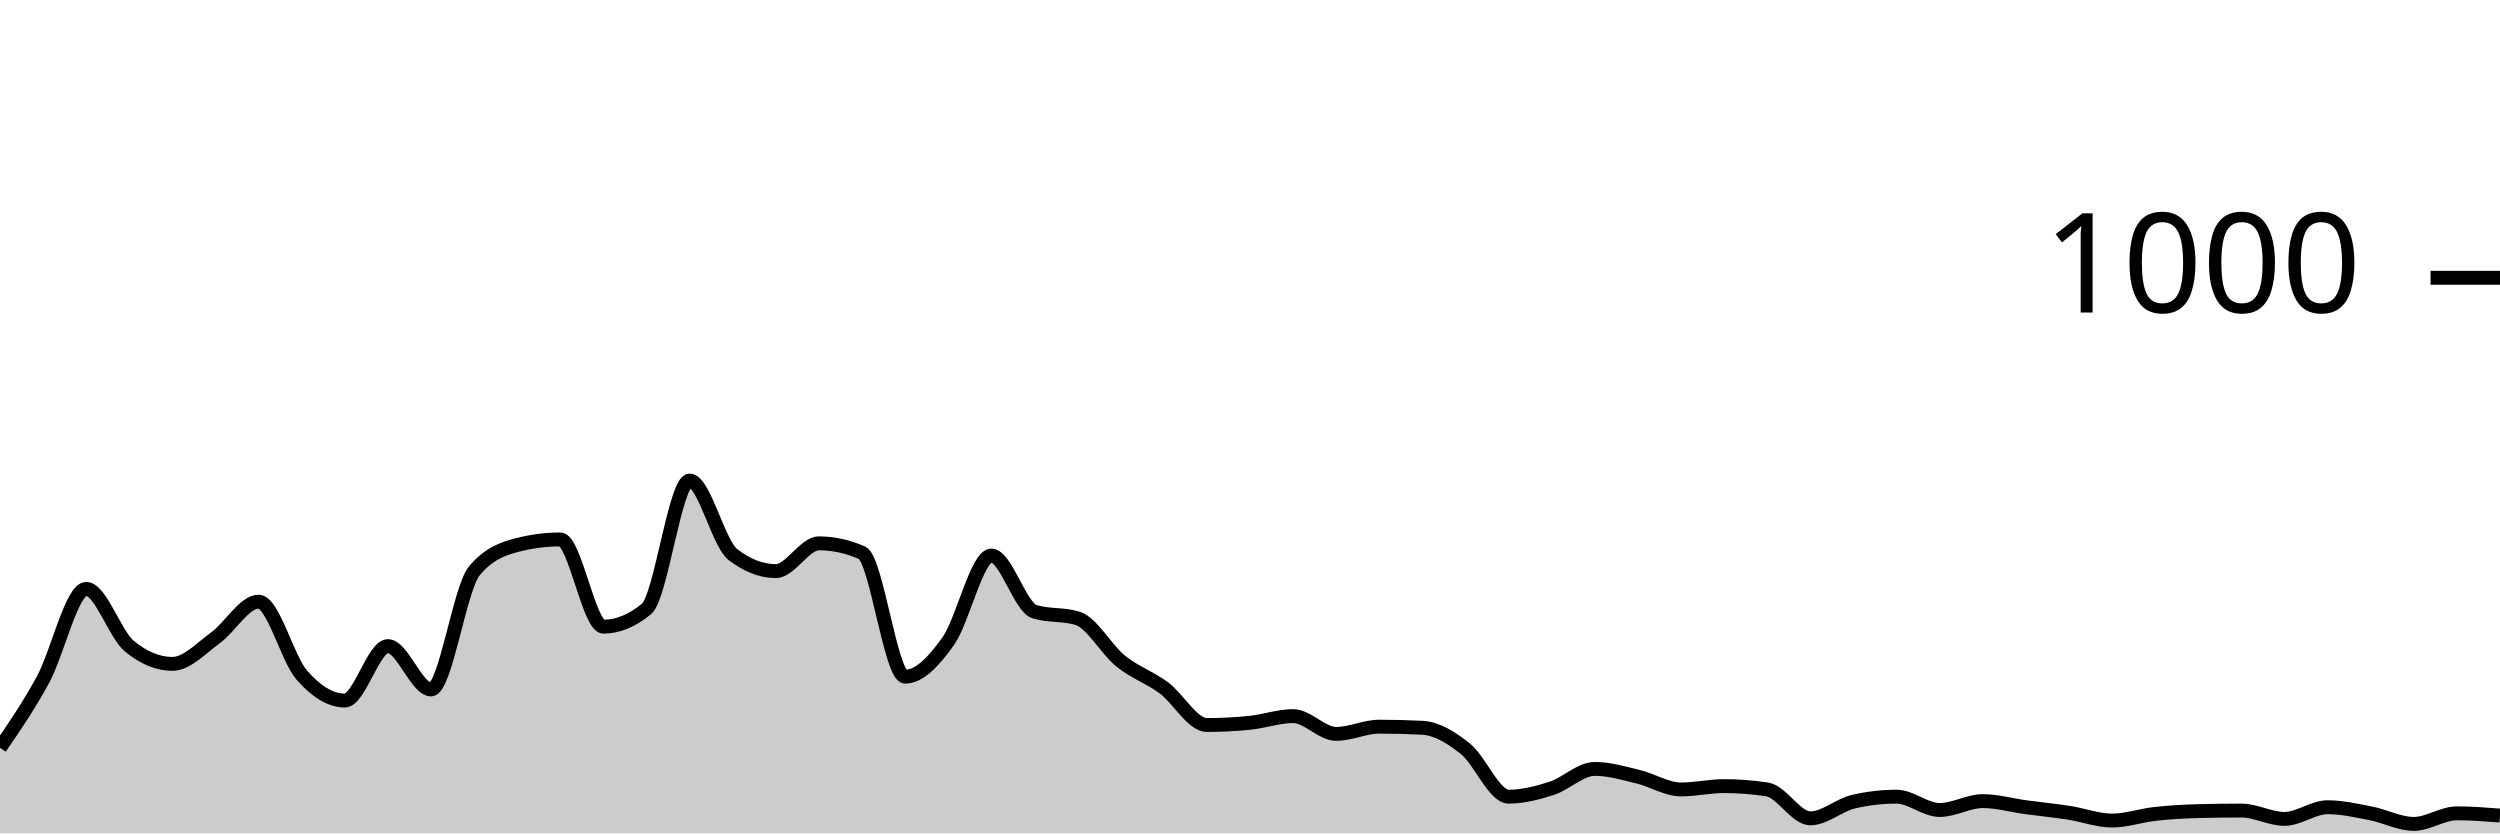
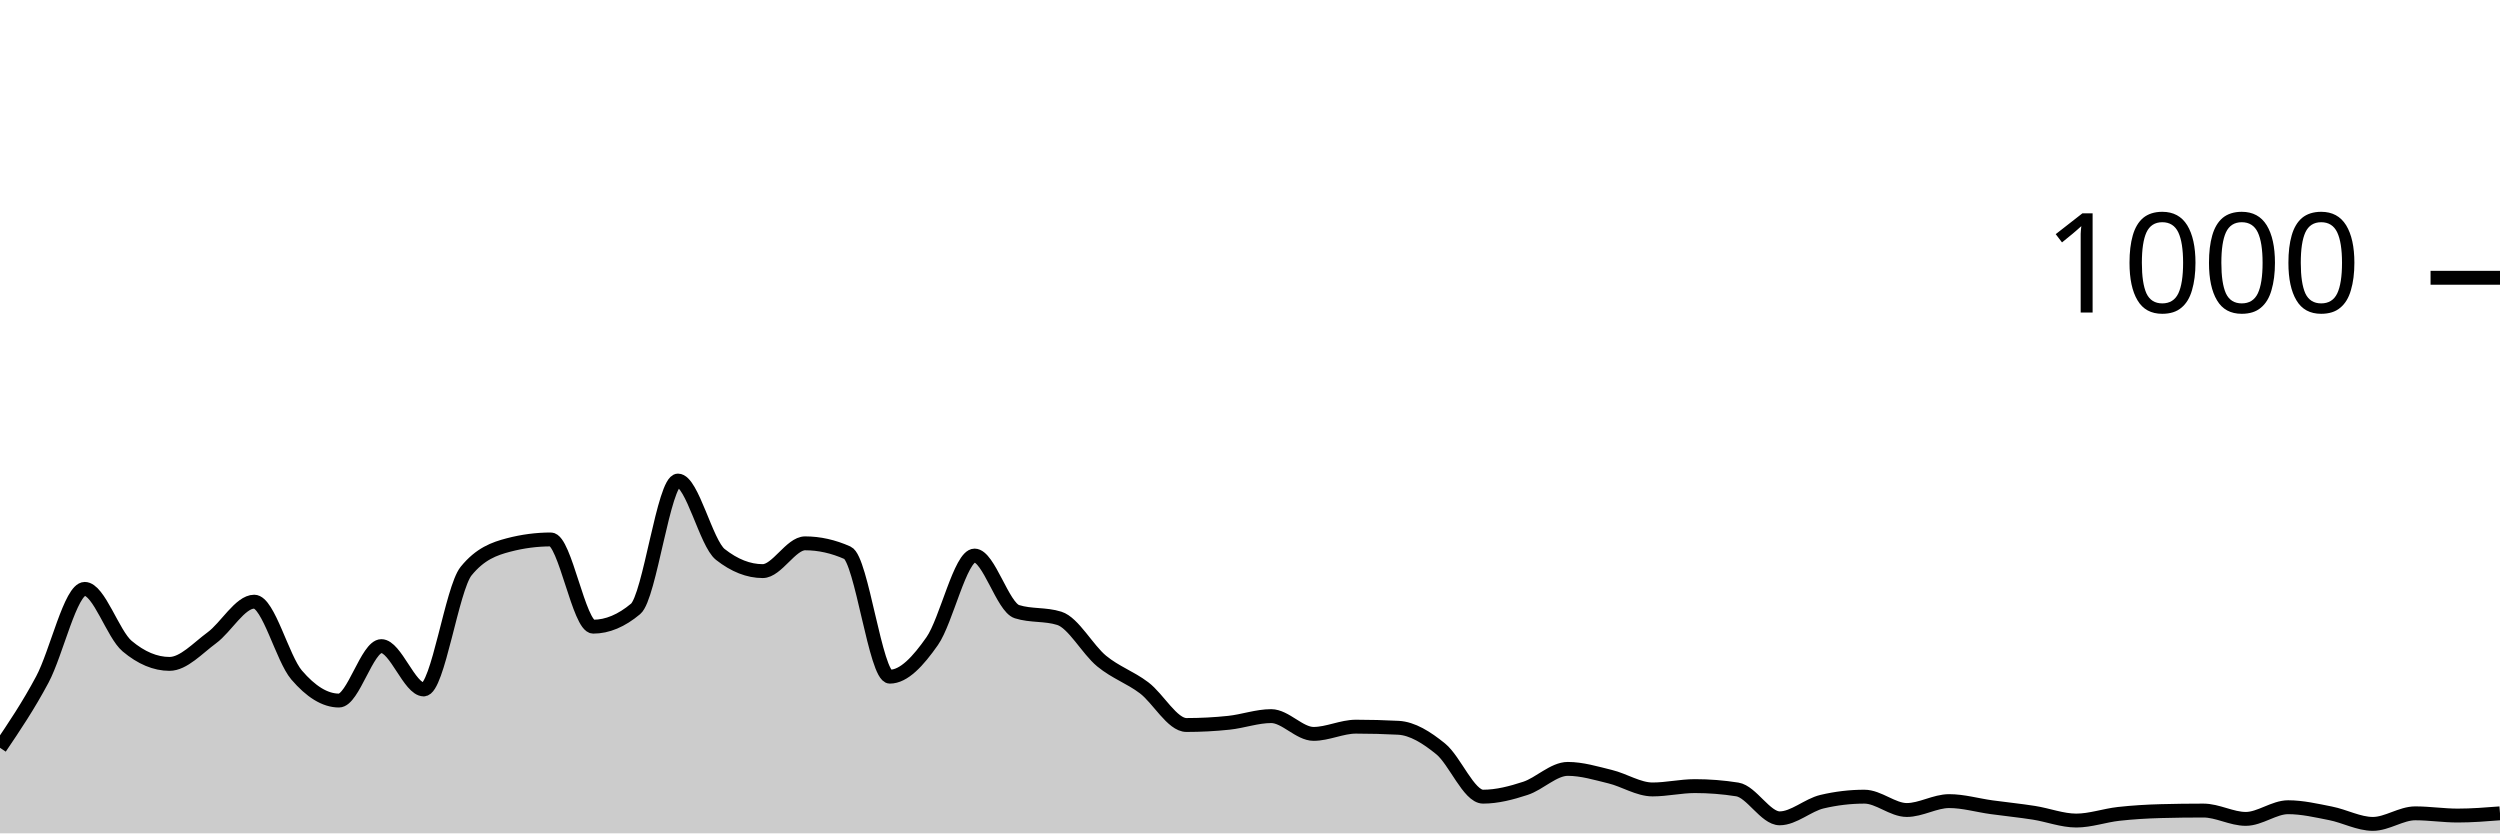
<svg xmlns="http://www.w3.org/2000/svg" viewBox="0 0 180 60">
  <g transform="translate(0,20)">
-     <path class="area" fill="rgba(0, 0, 0, 0.2)" d="M0,33.84C1.034,32.333,2.069,30.827,3.103,28.92C4.138,27.013,5.172,22.4,6.207,22.4C7.241,22.4,8.276,25.667,9.31,26.52C10.345,27.373,11.379,27.8,12.414,27.8C13.448,27.8,14.483,26.667,15.517,25.92C16.552,25.173,17.586,23.32,18.621,23.32C19.655,23.32,20.69,27.413,21.724,28.6C22.759,29.787,23.793,30.44,24.828,30.44C25.862,30.44,26.897,26.52,27.931,26.52C28.966,26.52,30,29.64,31.034,29.64C32.069,29.64,33.103,22.373,34.138,21.12C35.172,19.867,36.207,19.507,37.241,19.24C38.276,18.973,39.31,18.84,40.345,18.84C41.379,18.84,42.414,25.12,43.448,25.12C44.483,25.12,45.517,24.693,46.552,23.84C47.586,22.987,48.621,14.6,49.655,14.6C50.69,14.6,51.724,19.12,52.759,19.92C53.793,20.72,54.828,21.12,55.862,21.12C56.897,21.12,57.931,19.12,58.966,19.12C60,19.12,61.034,19.347,62.069,19.8C63.103,20.253,64.138,28.72,65.172,28.72C66.207,28.72,67.241,27.613,68.276,26.16C69.31,24.707,70.345,20,71.379,20C72.414,20,73.448,23.72,74.483,24.04C75.517,24.36,76.552,24.2,77.586,24.52C78.621,24.84,79.655,26.767,80.69,27.6C81.724,28.433,82.759,28.753,83.793,29.52C84.828,30.287,85.862,32.2,86.897,32.2C87.931,32.2,88.966,32.147,90,32.04C91.034,31.933,92.069,31.56,93.103,31.56C94.138,31.56,95.172,32.84,96.207,32.84C97.241,32.84,98.276,32.32,99.31,32.32C100.345,32.32,101.379,32.347,102.414,32.4C103.448,32.453,104.483,33.093,105.517,33.92C106.552,34.747,107.586,37.36,108.621,37.36C109.655,37.36,110.69,37.093,111.724,36.76C112.759,36.427,113.793,35.36,114.828,35.36C115.862,35.36,116.897,35.673,117.931,35.92C118.966,36.167,120,36.84,121.034,36.84C122.069,36.84,123.103,36.6,124.138,36.6C125.172,36.6,126.207,36.68,127.241,36.84C128.276,37,129.31,38.92,130.345,38.92C131.379,38.92,132.414,37.96,133.448,37.72C134.483,37.48,135.517,37.36,136.552,37.36C137.586,37.36,138.621,38.32,139.655,38.32C140.69,38.32,141.724,37.68,142.759,37.68C143.793,37.68,144.828,37.98,145.862,38.12C146.897,38.26,147.931,38.36,148.966,38.52C150,38.68,151.034,39.08,152.069,39.08C153.103,39.08,154.138,38.713,155.172,38.6C156.207,38.487,157.241,38.427,158.276,38.4C159.31,38.373,160.345,38.36,161.379,38.36C162.414,38.36,163.448,38.96,164.483,38.96C165.517,38.96,166.552,38.12,167.586,38.12C168.621,38.12,169.655,38.36,170.69,38.56C171.724,38.76,172.759,39.32,173.793,39.32C174.828,39.32,175.862,38.56,176.897,38.56C177.931,38.56,178.966,38.64,180,38.72L180,40C178.966,40,177.931,40,176.897,40C175.862,40,174.828,40,173.793,40C172.759,40,171.724,40,170.69,40C169.655,40,168.621,40,167.586,40C166.552,40,165.517,40,164.483,40C163.448,40,162.414,40,161.379,40C160.345,40,159.31,40,158.276,40C157.241,40,156.207,40,155.172,40C154.138,40,153.103,40,152.069,40C151.034,40,150,40,148.966,40C147.931,40,146.897,40,145.862,40C144.828,40,143.793,40,142.759,40C141.724,40,140.69,40,139.655,40C138.621,40,137.586,40,136.552,40C135.517,40,134.483,40,133.448,40C132.414,40,131.379,40,130.345,40C129.31,40,128.276,40,127.241,40C126.207,40,125.172,40,124.138,40C123.103,40,122.069,40,121.034,40C120,40,118.966,40,117.931,40C116.897,40,115.862,40,114.828,40C113.793,40,112.759,40,111.724,40C110.69,40,109.655,40,108.621,40C107.586,40,106.552,40,105.517,40C104.483,40,103.448,40,102.414,40C101.379,40,100.345,40,99.31,40C98.276,40,97.241,40,96.207,40C95.172,40,94.138,40,93.103,40C92.069,40,91.034,40,90,40C88.966,40,87.931,40,86.897,40C85.862,40,84.828,40,83.793,40C82.759,40,81.724,40,80.69,40C79.655,40,78.621,40,77.586,40C76.552,40,75.517,40,74.483,40C73.448,40,72.414,40,71.379,40C70.345,40,69.31,40,68.276,40C67.241,40,66.207,40,65.172,40C64.138,40,63.103,40,62.069,40C61.034,40,60,40,58.966,40C57.931,40,56.897,40,55.862,40C54.828,40,53.793,40,52.759,40C51.724,40,50.69,40,49.655,40C48.621,40,47.586,40,46.552,40C45.517,40,44.483,40,43.448,40C42.414,40,41.379,40,40.345,40C39.31,40,38.276,40,37.241,40C36.207,40,35.172,40,34.138,40C33.103,40,32.069,40,31.034,40C30,40,28.966,40,27.931,40C26.897,40,25.862,40,24.828,40C23.793,40,22.759,40,21.724,40C20.69,40,19.655,40,18.621,40C17.586,40,16.552,40,15.517,40C14.483,40,13.448,40,12.414,40C11.379,40,10.345,40,9.31,40C8.276,40,7.241,40,6.207,40C5.172,40,4.138,40,3.103,40C2.069,40,1.034,40,0,40Z" />
-     <path class="line" stroke="black" fill="none" d="M0,33.84C1.034,32.333,2.069,30.827,3.103,28.92C4.138,27.013,5.172,22.4,6.207,22.4C7.241,22.4,8.276,25.667,9.31,26.52C10.345,27.373,11.379,27.8,12.414,27.8C13.448,27.8,14.483,26.667,15.517,25.92C16.552,25.173,17.586,23.32,18.621,23.32C19.655,23.32,20.69,27.413,21.724,28.6C22.759,29.787,23.793,30.44,24.828,30.44C25.862,30.44,26.897,26.52,27.931,26.52C28.966,26.52,30,29.64,31.034,29.64C32.069,29.64,33.103,22.373,34.138,21.12C35.172,19.867,36.207,19.507,37.241,19.24C38.276,18.973,39.31,18.84,40.345,18.84C41.379,18.84,42.414,25.12,43.448,25.12C44.483,25.12,45.517,24.693,46.552,23.84C47.586,22.987,48.621,14.6,49.655,14.6C50.69,14.6,51.724,19.12,52.759,19.92C53.793,20.72,54.828,21.12,55.862,21.12C56.897,21.12,57.931,19.12,58.966,19.12C60,19.12,61.034,19.347,62.069,19.8C63.103,20.253,64.138,28.72,65.172,28.72C66.207,28.72,67.241,27.613,68.276,26.16C69.31,24.707,70.345,20,71.379,20C72.414,20,73.448,23.72,74.483,24.04C75.517,24.36,76.552,24.2,77.586,24.52C78.621,24.84,79.655,26.767,80.69,27.6C81.724,28.433,82.759,28.753,83.793,29.52C84.828,30.287,85.862,32.2,86.897,32.2C87.931,32.2,88.966,32.147,90,32.04C91.034,31.933,92.069,31.56,93.103,31.56C94.138,31.56,95.172,32.84,96.207,32.84C97.241,32.84,98.276,32.32,99.31,32.32C100.345,32.32,101.379,32.347,102.414,32.4C103.448,32.453,104.483,33.093,105.517,33.92C106.552,34.747,107.586,37.36,108.621,37.36C109.655,37.36,110.69,37.093,111.724,36.76C112.759,36.427,113.793,35.36,114.828,35.36C115.862,35.36,116.897,35.673,117.931,35.92C118.966,36.167,120,36.84,121.034,36.84C122.069,36.84,123.103,36.6,124.138,36.6C125.172,36.6,126.207,36.68,127.241,36.84C128.276,37,129.31,38.92,130.345,38.92C131.379,38.92,132.414,37.96,133.448,37.72C134.483,37.48,135.517,37.36,136.552,37.36C137.586,37.36,138.621,38.32,139.655,38.32C140.69,38.32,141.724,37.68,142.759,37.68C143.793,37.68,144.828,37.98,145.862,38.12C146.897,38.26,147.931,38.36,148.966,38.52C150,38.68,151.034,39.08,152.069,39.08C153.103,39.08,154.138,38.713,155.172,38.6C156.207,38.487,157.241,38.427,158.276,38.4C159.31,38.373,160.345,38.36,161.379,38.36C162.414,38.36,163.448,38.96,164.483,38.96C165.517,38.96,166.552,38.12,167.586,38.12C168.621,38.12,169.655,38.36,170.69,38.56C171.724,38.76,172.759,39.32,173.793,39.32C174.828,39.32,175.862,38.56,176.897,38.56C177.931,38.56,178.966,38.64,180,38.72" />
+     <path class="area" fill="rgba(0, 0, 0, 0.2)" d="M0,33.84C1.017,32.333,2.034,30.827,3.051,28.92C4.068,27.013,5.085,22.4,6.102,22.4C7.119,22.4,8.136,25.667,9.153,26.52C10.169,27.373,11.186,27.8,12.203,27.8C13.22,27.8,14.237,26.667,15.254,25.92C16.271,25.173,17.288,23.32,18.305,23.32C19.322,23.32,20.339,27.413,21.356,28.6C22.373,29.787,23.39,30.44,24.407,30.44C25.424,30.44,26.441,26.52,27.458,26.52C28.475,26.52,29.492,29.64,30.508,29.64C31.525,29.64,32.542,22.373,33.559,21.12C34.576,19.867,35.593,19.507,36.61,19.24C37.627,18.973,38.644,18.84,39.661,18.84C40.678,18.84,41.695,25.12,42.712,25.12C43.729,25.12,44.746,24.693,45.763,23.84C46.78,22.987,47.797,14.6,48.814,14.6C49.831,14.6,50.847,19.12,51.864,19.92C52.881,20.72,53.898,21.12,54.915,21.12C55.932,21.12,56.949,19.12,57.966,19.12C58.983,19.12,60,19.347,61.017,19.8C62.034,20.253,63.051,28.72,64.068,28.72C65.085,28.72,66.102,27.613,67.119,26.16C68.136,24.707,69.153,20,70.169,20C71.186,20,72.203,23.72,73.22,24.04C74.237,24.36,75.254,24.2,76.271,24.52C77.288,24.84,78.305,26.767,79.322,27.6C80.339,28.433,81.356,28.753,82.373,29.52C83.39,30.287,84.407,32.2,85.424,32.2C86.441,32.2,87.458,32.147,88.475,32.04C89.492,31.933,90.508,31.56,91.525,31.56C92.542,31.56,93.559,32.84,94.576,32.84C95.593,32.84,96.61,32.32,97.627,32.32C98.644,32.32,99.661,32.347,100.678,32.4C101.695,32.453,102.712,33.093,103.729,33.92C104.746,34.747,105.763,37.36,106.78,37.36C107.797,37.36,108.814,37.093,109.831,36.76C110.847,36.427,111.864,35.36,112.881,35.36C113.898,35.36,114.915,35.673,115.932,35.92C116.949,36.167,117.966,36.84,118.983,36.84C120,36.84,121.017,36.6,122.034,36.6C123.051,36.6,124.068,36.68,125.085,36.84C126.102,37,127.119,38.92,128.136,38.92C129.153,38.92,130.169,37.96,131.186,37.72C132.203,37.48,133.22,37.36,134.237,37.36C135.254,37.36,136.271,38.32,137.288,38.32C138.305,38.32,139.322,37.68,140.339,37.68C141.356,37.68,142.373,37.98,143.39,38.12C144.407,38.26,145.424,38.36,146.441,38.52C147.458,38.68,148.475,39.08,149.492,39.08C150.508,39.08,151.525,38.713,152.542,38.6C153.559,38.487,154.576,38.427,155.593,38.4C156.61,38.373,157.627,38.36,158.644,38.36C159.661,38.36,160.678,38.96,161.695,38.96C162.712,38.96,163.729,38.12,164.746,38.12C165.763,38.12,166.78,38.36,167.797,38.56C168.814,38.76,169.831,39.32,170.847,39.32C171.864,39.32,172.881,38.56,173.898,38.56C174.915,38.56,175.932,38.72,176.949,38.72C177.966,38.72,178.983,38.64,180,38.56L180,40C178.983,40,177.966,40,176.949,40C175.932,40,174.915,40,173.898,40C172.881,40,171.864,40,170.847,40C169.831,40,168.814,40,167.797,40C166.78,40,165.763,40,164.746,40C163.729,40,162.712,40,161.695,40C160.678,40,159.661,40,158.644,40C157.627,40,156.61,40,155.593,40C154.576,40,153.559,40,152.542,40C151.525,40,150.508,40,149.492,40C148.475,40,147.458,40,146.441,40C145.424,40,144.407,40,143.39,40C142.373,40,141.356,40,140.339,40C139.322,40,138.305,40,137.288,40C136.271,40,135.254,40,134.237,40C133.22,40,132.203,40,131.186,40C130.169,40,129.153,40,128.136,40C127.119,40,126.102,40,125.085,40C124.068,40,123.051,40,122.034,40C121.017,40,120,40,118.983,40C117.966,40,116.949,40,115.932,40C114.915,40,113.898,40,112.881,40C111.864,40,110.847,40,109.831,40C108.814,40,107.797,40,106.78,40C105.763,40,104.746,40,103.729,40C102.712,40,101.695,40,100.678,40C99.661,40,98.644,40,97.627,40C96.61,40,95.593,40,94.576,40C93.559,40,92.542,40,91.525,40C90.508,40,89.492,40,88.475,40C87.458,40,86.441,40,85.424,40C84.407,40,83.39,40,82.373,40C81.356,40,80.339,40,79.322,40C78.305,40,77.288,40,76.271,40C75.254,40,74.237,40,73.22,40C72.203,40,71.186,40,70.169,40C69.153,40,68.136,40,67.119,40C66.102,40,65.085,40,64.068,40C63.051,40,62.034,40,61.017,40C60,40,58.983,40,57.966,40C56.949,40,55.932,40,54.915,40C53.898,40,52.881,40,51.864,40C50.847,40,49.831,40,48.814,40C47.797,40,46.78,40,45.763,40C44.746,40,43.729,40,42.712,40C41.695,40,40.678,40,39.661,40C38.644,40,37.627,40,36.61,40C35.593,40,34.576,40,33.559,40C32.542,40,31.525,40,30.508,40C29.492,40,28.475,40,27.458,40C26.441,40,25.424,40,24.407,40C23.39,40,22.373,40,21.356,40C20.339,40,19.322,40,18.305,40C17.288,40,16.271,40,15.254,40C14.237,40,13.22,40,12.203,40C11.186,40,10.169,40,9.153,40C8.136,40,7.119,40,6.102,40C5.085,40,4.068,40,3.051,40C2.034,40,1.017,40,0,40Z" />
+     <path class="line" stroke="black" fill="none" d="M0,33.84C1.017,32.333,2.034,30.827,3.051,28.92C4.068,27.013,5.085,22.4,6.102,22.4C7.119,22.4,8.136,25.667,9.153,26.52C10.169,27.373,11.186,27.8,12.203,27.8C13.22,27.8,14.237,26.667,15.254,25.92C16.271,25.173,17.288,23.32,18.305,23.32C19.322,23.32,20.339,27.413,21.356,28.6C22.373,29.787,23.39,30.44,24.407,30.44C25.424,30.44,26.441,26.52,27.458,26.52C28.475,26.52,29.492,29.64,30.508,29.64C31.525,29.64,32.542,22.373,33.559,21.12C34.576,19.867,35.593,19.507,36.61,19.24C37.627,18.973,38.644,18.84,39.661,18.84C40.678,18.84,41.695,25.12,42.712,25.12C43.729,25.12,44.746,24.693,45.763,23.84C46.78,22.987,47.797,14.6,48.814,14.6C49.831,14.6,50.847,19.12,51.864,19.92C52.881,20.72,53.898,21.12,54.915,21.12C55.932,21.12,56.949,19.12,57.966,19.12C58.983,19.12,60,19.347,61.017,19.8C62.034,20.253,63.051,28.72,64.068,28.72C65.085,28.72,66.102,27.613,67.119,26.16C68.136,24.707,69.153,20,70.169,20C71.186,20,72.203,23.72,73.22,24.04C74.237,24.36,75.254,24.2,76.271,24.52C77.288,24.84,78.305,26.767,79.322,27.6C80.339,28.433,81.356,28.753,82.373,29.52C83.39,30.287,84.407,32.2,85.424,32.2C86.441,32.2,87.458,32.147,88.475,32.04C89.492,31.933,90.508,31.56,91.525,31.56C92.542,31.56,93.559,32.84,94.576,32.84C95.593,32.84,96.61,32.32,97.627,32.32C98.644,32.32,99.661,32.347,100.678,32.4C101.695,32.453,102.712,33.093,103.729,33.92C104.746,34.747,105.763,37.36,106.78,37.36C107.797,37.36,108.814,37.093,109.831,36.76C110.847,36.427,111.864,35.36,112.881,35.36C113.898,35.36,114.915,35.673,115.932,35.92C116.949,36.167,117.966,36.84,118.983,36.84C120,36.84,121.017,36.6,122.034,36.6C123.051,36.6,124.068,36.68,125.085,36.84C126.102,37,127.119,38.92,128.136,38.92C129.153,38.92,130.169,37.96,131.186,37.72C132.203,37.48,133.22,37.36,134.237,37.36C135.254,37.36,136.271,38.32,137.288,38.32C138.305,38.32,139.322,37.68,140.339,37.68C141.356,37.68,142.373,37.98,143.39,38.12C144.407,38.26,145.424,38.36,146.441,38.52C147.458,38.68,148.475,39.08,149.492,39.08C150.508,39.08,151.525,38.713,152.542,38.6C153.559,38.487,154.576,38.427,155.593,38.4C156.61,38.373,157.627,38.36,158.644,38.36C159.661,38.36,160.678,38.96,161.695,38.96C162.712,38.96,163.729,38.12,164.746,38.12C165.763,38.12,166.78,38.36,167.797,38.56C168.814,38.76,169.831,39.32,170.847,39.32C171.864,39.32,172.881,38.56,173.898,38.56C174.915,38.56,175.932,38.72,176.949,38.72C177.966,38.72,178.983,38.64,180,38.56" />
    <path class="axis-ceiling" stroke-width="1" stroke="black" fill="none" d="M175,0L180,0" />
    <text class="axis-ceiling-label" font-family="sans-serif" text-anchor="end" font-size="10px" x="170" y="2.5">1000</text>
  </g>
</svg>
